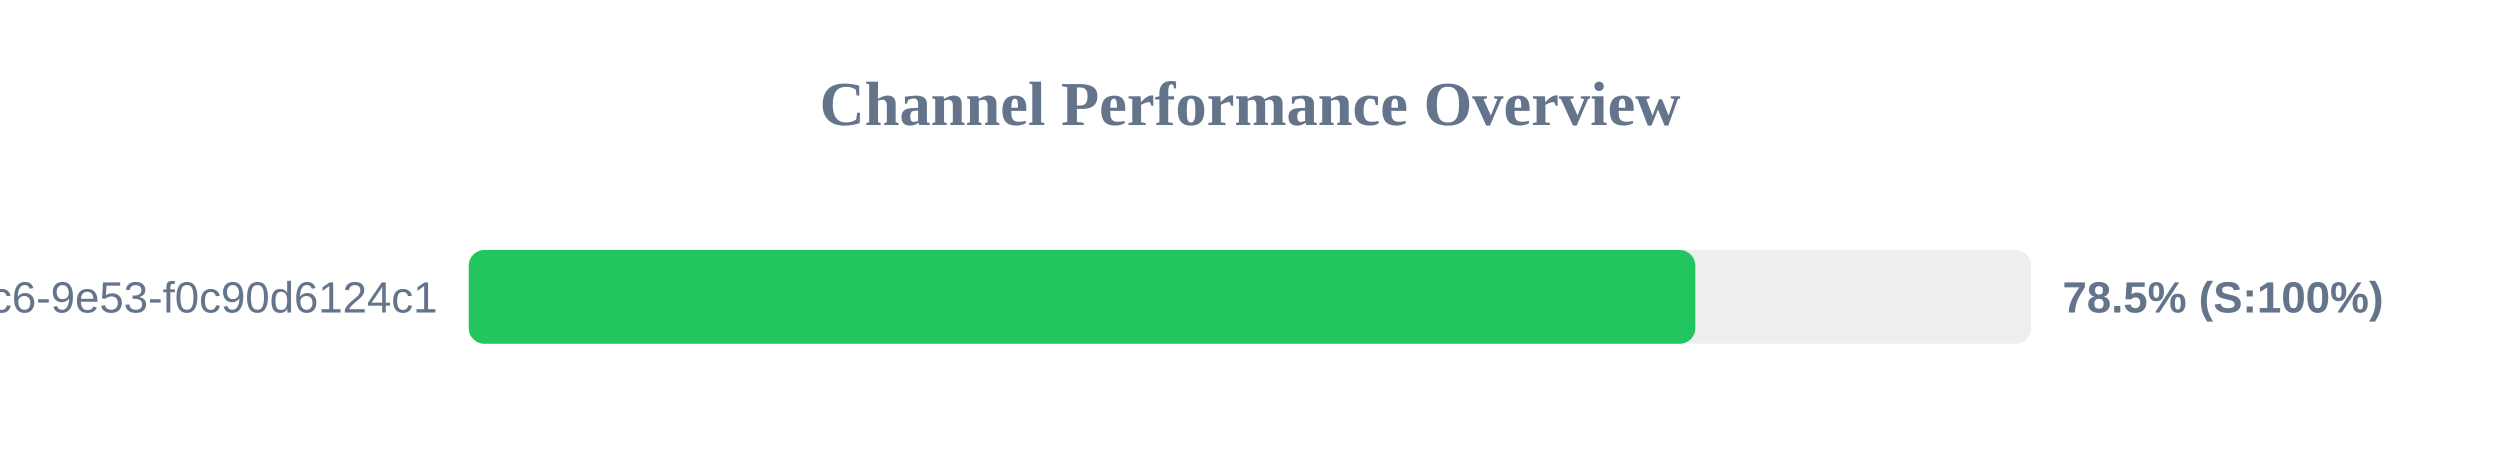
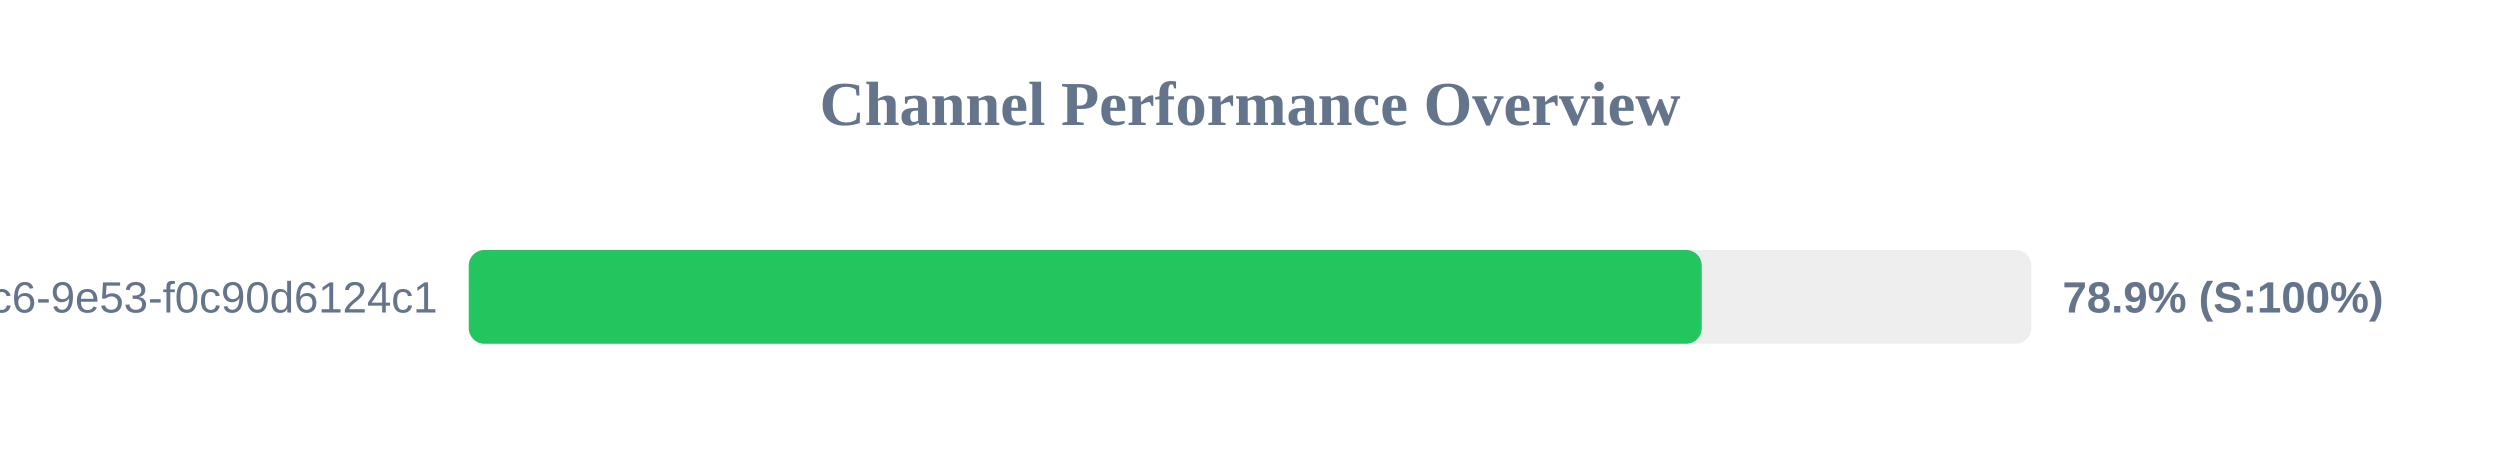
<svg xmlns="http://www.w3.org/2000/svg" width="800" height="150" version="1.1">
  <style>
        .row { font: 14px Arial; fill: #64748b; }
        .score { font: bold 14px Arial; fill: #64748b; }
    </style>
  <text x="400" y="40" text-anchor="middle" font-size="20px" font-weight="bold" fill="#64748b">Channel Performance Overview</text>
  <rect x="150" y="80" width="500" height="30" fill="#eee" rx="5" />
-   <rect x="150" y="80" width="392.5" height="30" fill="#22c55e" rx="5" />
+   <rect x="150" y="80" width="394.55" height="30" fill="#22c55e" rx="5" />
  <text x="140" y="100" text-anchor="end" class="row">?uuid=4685eb2a-5ddb-4dc6-9e53-f0c90d6124c1</text>
-   <text x="660" y="100" text-anchor="start" class="score">78.5% (S:100%)</text>
+   <text x="660" y="100" text-anchor="start" class="score">78.9% (S:100%)</text>
</svg>
